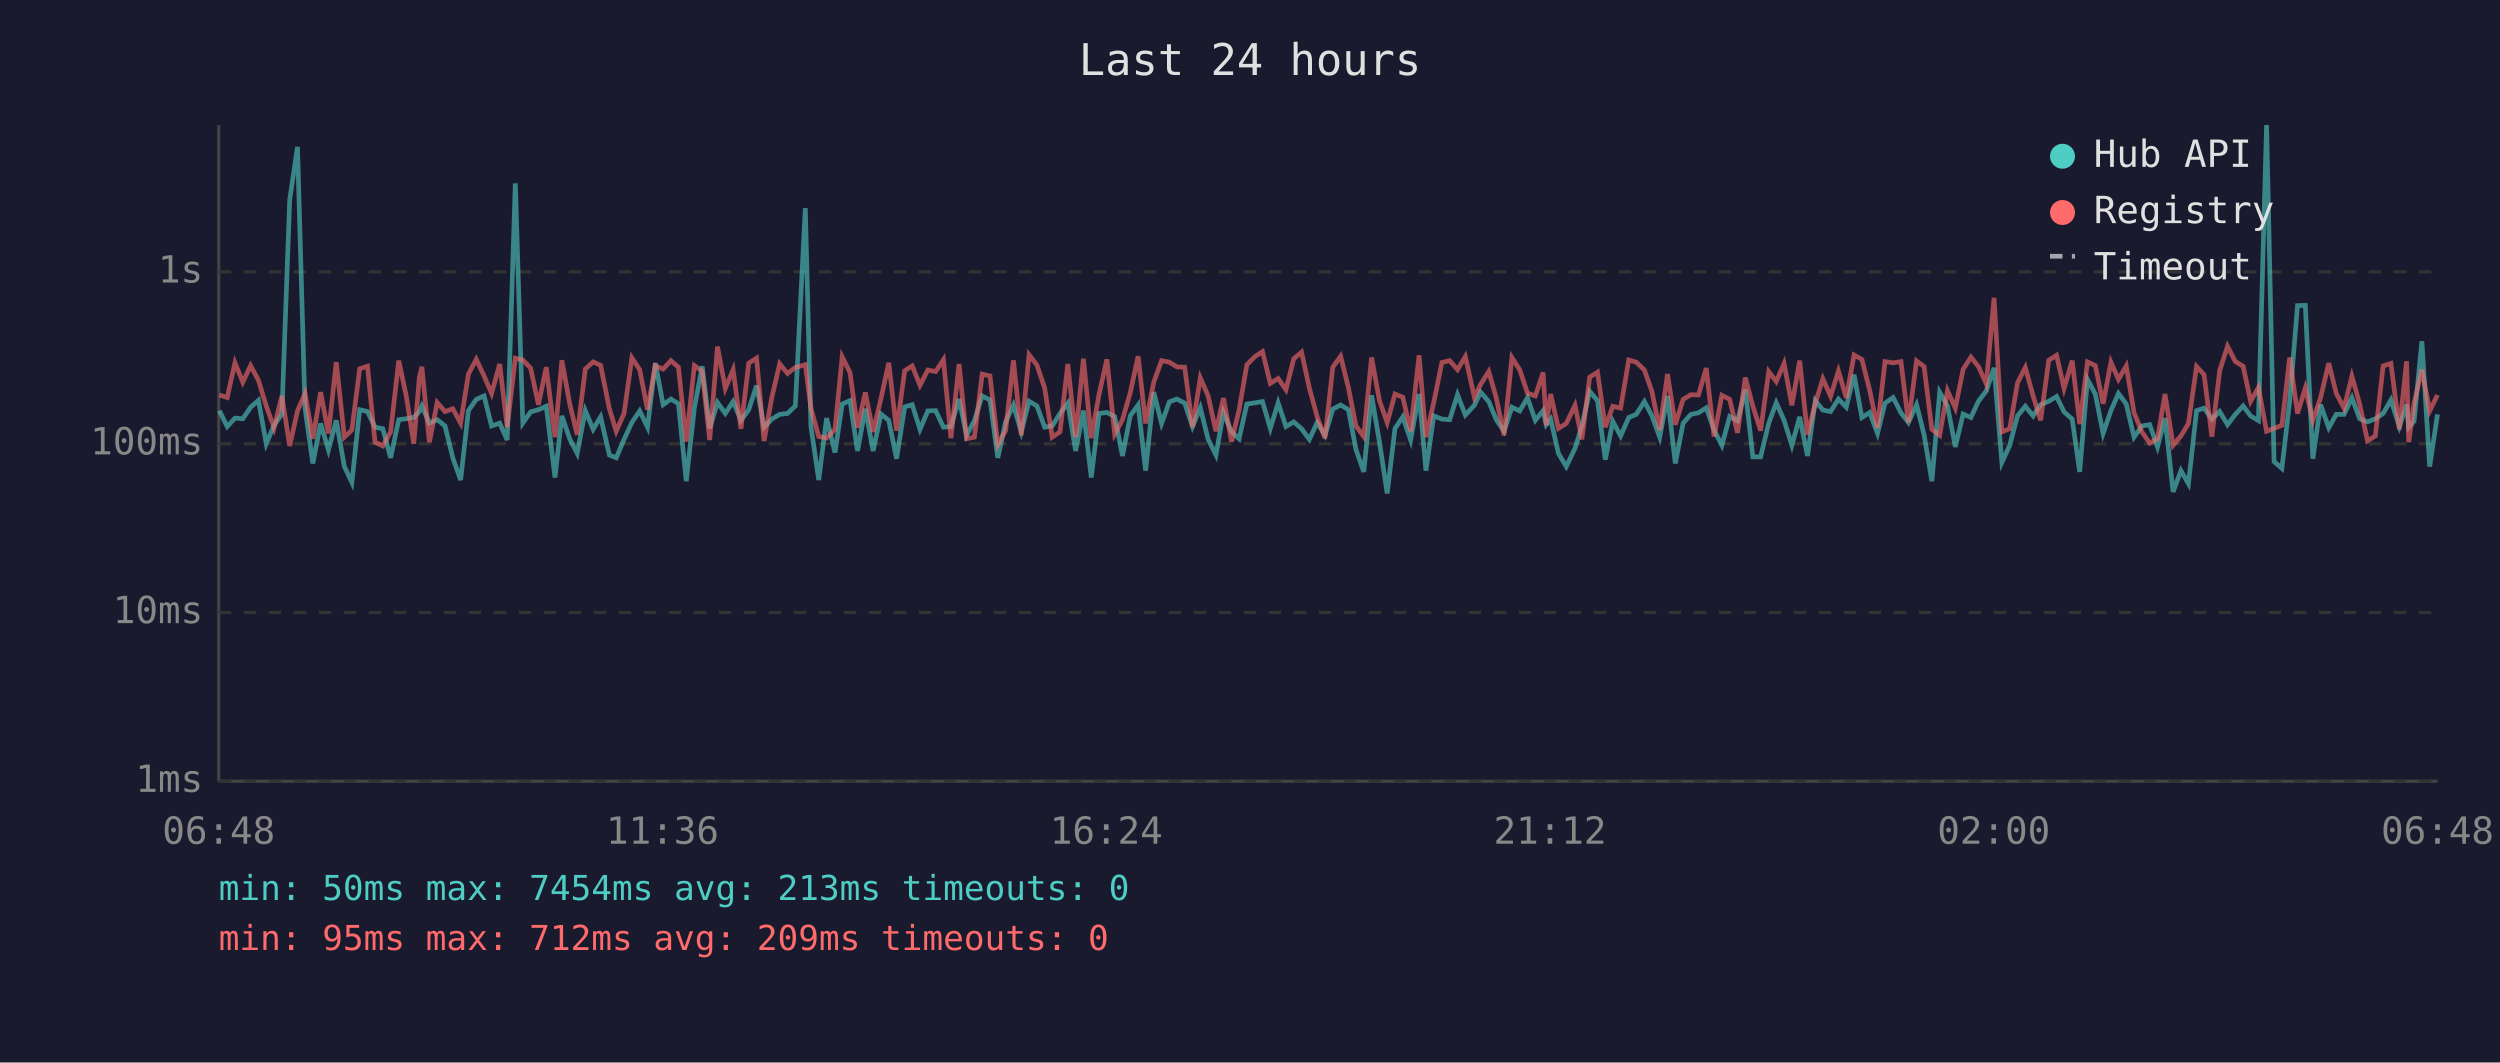
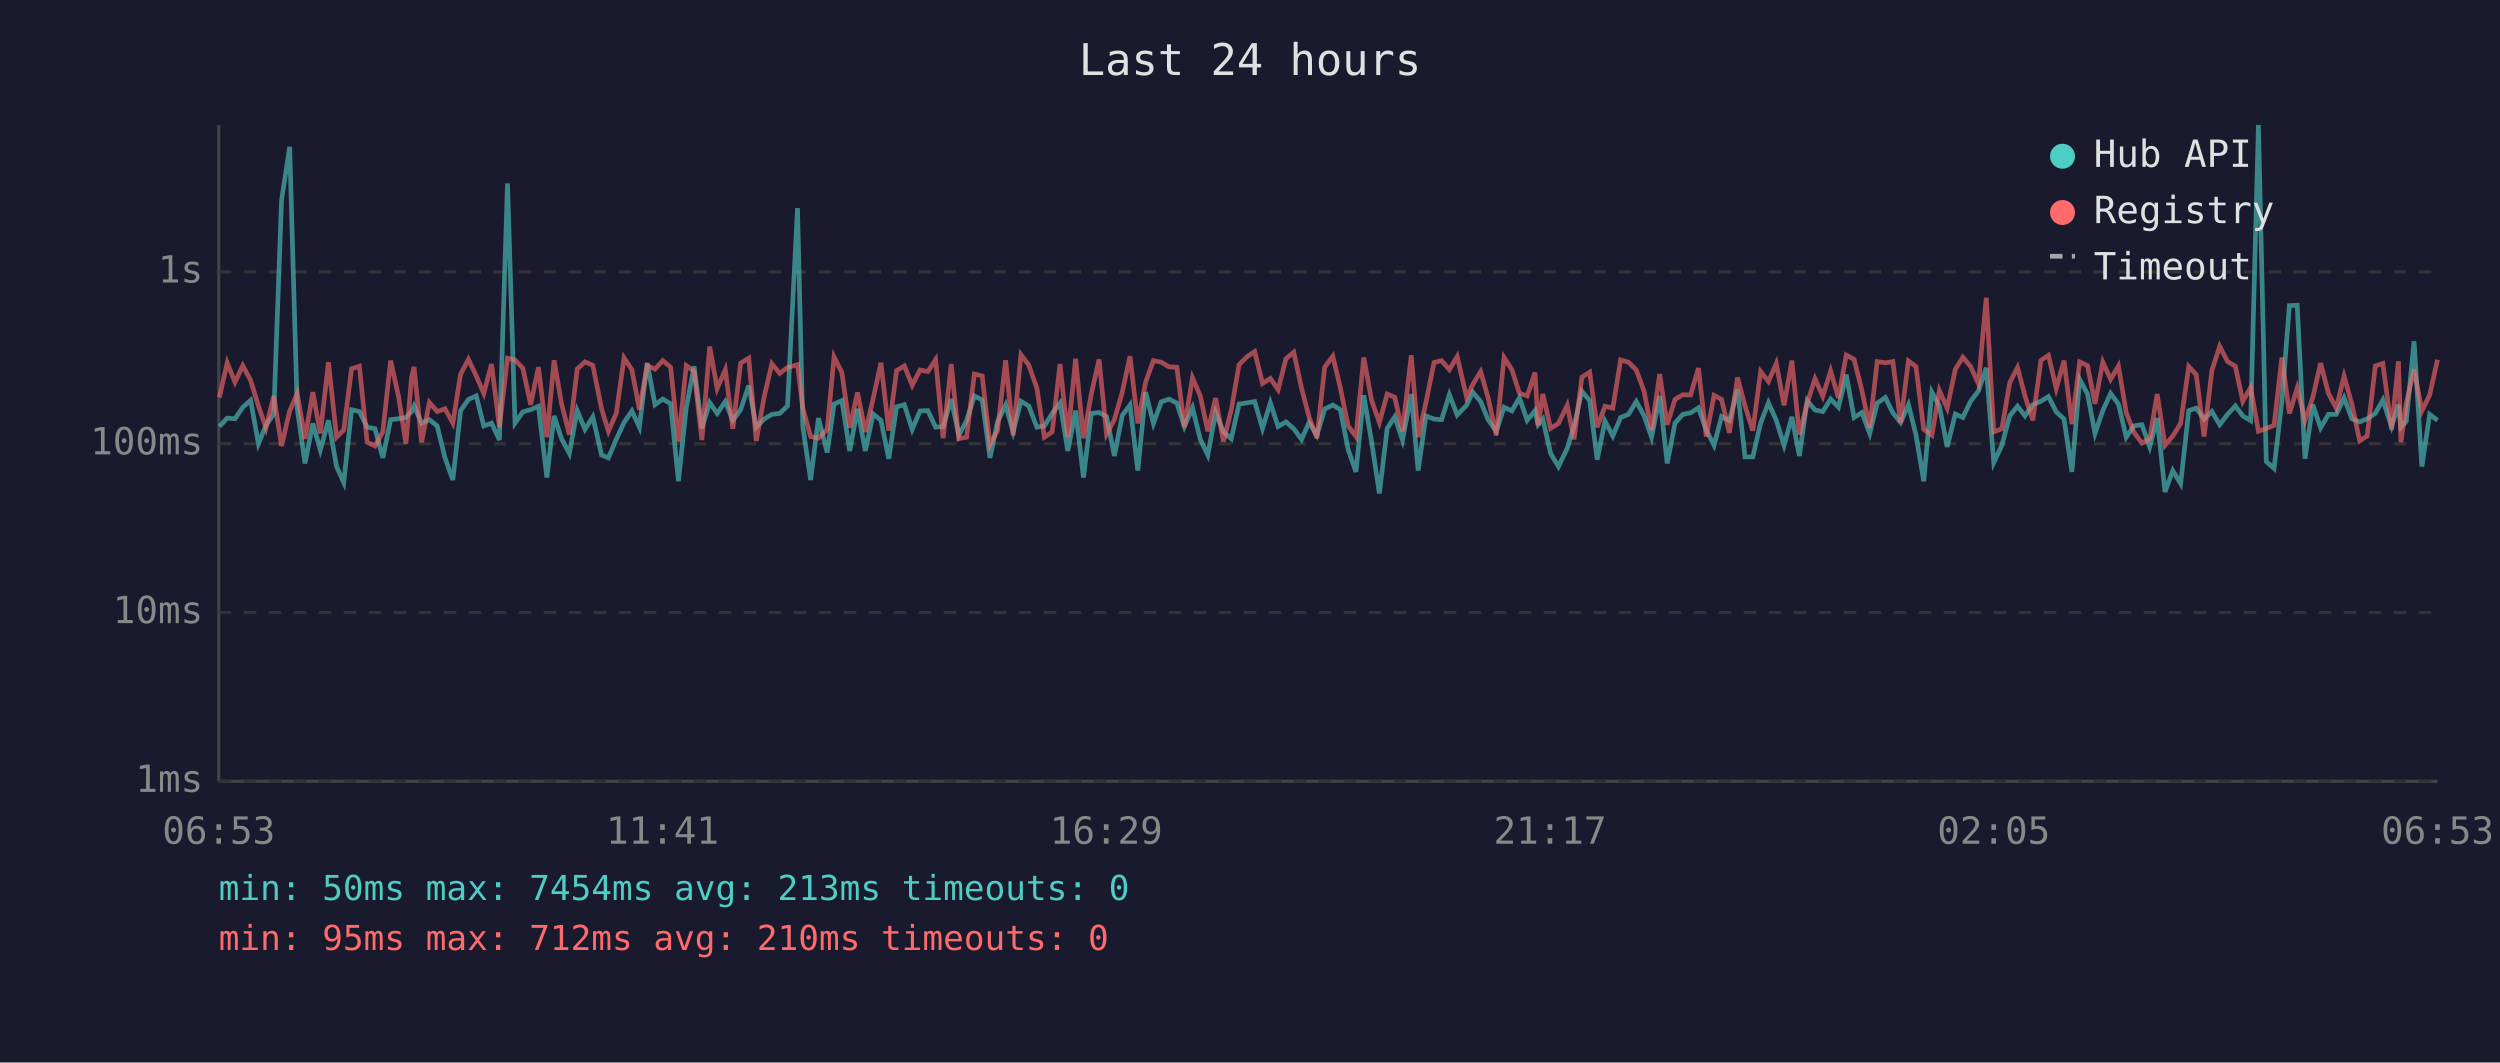
<svg xmlns="http://www.w3.org/2000/svg" viewBox="0 0 800 340" font-family="monospace" font-size="12">
  <rect width="800" height="340" fill="#1a1a2e" />
  <text x="400" y="24" fill="#e0e0e0" font-size="14" text-anchor="middle">Last 24 hours</text>
  <line x1="70" y1="40" x2="70" y2="250" stroke="#444" stroke-width="1" />
  <line x1="70" y1="250" x2="780" y2="250" stroke="#444" stroke-width="1" />
  <line x1="70" y1="250" x2="780" y2="250" stroke="#333" stroke-width="1" stroke-dasharray="4" />
  <text x="65" y="250" fill="#888" text-anchor="end" dominant-baseline="middle">1ms</text>
  <line x1="70" y1="196" x2="780" y2="196" stroke="#333" stroke-width="1" stroke-dasharray="4" />
  <text x="65" y="196" fill="#888" text-anchor="end" dominant-baseline="middle">10ms</text>
  <line x1="70" y1="142" x2="780" y2="142" stroke="#333" stroke-width="1" stroke-dasharray="4" />
  <text x="65" y="142" fill="#888" text-anchor="end" dominant-baseline="middle">100ms</text>
  <line x1="70" y1="87" x2="780" y2="87" stroke="#333" stroke-width="1" stroke-dasharray="4" />
  <text x="65" y="87" fill="#888" text-anchor="end" dominant-baseline="middle">1s</text>
-   <text x="70" y="270" fill="#888" text-anchor="middle">06:48</text>
-   <text x="212" y="270" fill="#888" text-anchor="middle">11:36</text>
-   <text x="354" y="270" fill="#888" text-anchor="middle">16:24</text>
-   <text x="496" y="270" fill="#888" text-anchor="middle">21:12</text>
-   <text x="638" y="270" fill="#888" text-anchor="middle">02:00</text>
-   <text x="780" y="270" fill="#888" text-anchor="middle">06:48</text>
-   <polyline points="70.2,131.4 72.7,136.5 75.2,133.8 77.7,134.0 80.2,130.3 82.7,128.1 85.2,142.0 87.7,136.1 90.2,132.5 92.7,64.0 95.2,47.0 97.6,130.6 100.1,148.3 102.6,135.5 105.1,144.0 107.6,134.5 110.2,149.3 112.6,154.4 115.1,131.1 117.6,131.7 120.0,136.7 122.5,137.2 125.0,146.5 127.6,134.3 130.0,134.0 132.4,133.6 134.2,131.7 135.0,129.9 137.4,135.4 139.9,134.3 142.4,136.3 144.9,146.5 147.4,153.6 149.9,131.4 152.4,127.8 154.9,126.7 157.3,136.3 159.9,135.4 162.3,140.8 164.9,58.7 167.3,135.4 169.8,131.8 172.3,131.1 174.8,130.0 177.6,152.8 179.8,133.1 182.3,140.4 184.7,145.1 187.3,131.4 189.8,137.4 192.2,133.4 195.0,145.6 197.2,146.5 199.7,140.6 202.2,135.2 204.7,131.5 207.2,136.7 209.7,116.2 212.2,129.5 214.7,127.7 217.1,129.2 219.6,154.0 222.2,130.5 224.7,117.2 227.1,137.1 229.6,128.8 232.1,132.3 234.6,128.5 237.1,134.5 239.6,131.1 242.1,123.4 244.5,136.7 247.0,134.1 249.5,132.6 252.0,132.3 254.5,129.9 257.7,66.6 259.5,136.5 262.0,153.6 264.5,133.8 267.2,144.8 269.5,129.3 272.0,128.2 274.4,144.3 276.9,130.8 279.4,144.3 281.9,132.5 284.4,134.5 286.9,146.8 289.5,130.2 291.9,129.5 294.4,137.4 296.9,131.5 299.4,131.4 301.9,136.7 304.3,136.5 306.9,127.7 309.3,139.3 311.8,134.6 314.3,126.7 316.8,128.0 319.3,146.5 321.8,135.0 324.3,129.6 326.8,138.2 329.3,128.4 331.8,129.9 334.3,136.7 336.7,136.3 339.2,132.3 341.7,129.0 344.2,144.3 346.7,131.4 349.2,152.8 351.7,132.3 354.2,132.0 356.7,133.3 359.2,145.9 361.7,133.0 364.2,129.6 366.6,150.6 369.2,125.5 371.7,135.5 374.2,128.6 376.6,127.7 379.1,129.0 381.6,136.5 384.1,130.5 386.6,140.6 389.1,145.6 391.5,132.1 394.1,138.2 396.5,140.4 399.0,129.3 401.6,128.9 404.0,128.5 406.5,137.1 409.0,128.9 411.5,136.5 414.0,135.0 416.5,137.2 419.0,140.6 421.5,135.2 424.0,139.3 426.5,130.9 429.0,129.6 431.5,131.1 433.9,143.8 436.4,151.0 438.9,126.5 441.4,141.3 443.9,157.9 446.4,137.1 448.9,133.4 451.4,140.8 454.1,126.1 456.3,150.6 458.8,133.1 461.4,134.1 463.9,134.3 466.4,126.3 468.9,132.8 471.8,129.7 473.8,125.5 476.4,128.5 478.8,134.3 481.3,138.0 483.8,130.3 486.3,131.5 488.8,127.3 491.3,134.5 493.8,131.4 494.8,135.9 496.2,134.1 498.7,145.1 501.2,149.3 504.0,143.5 506.2,136.3 508.7,125.2 511.2,128.2 513.7,147.1 516.1,134.8 518.6,139.5 521.2,133.6 523.6,132.6 526.2,128.5 528.6,133.0 531.1,139.9 533.6,126.7 536.1,148.3 538.6,135.4 541.1,132.6 543.5,132.1 546.0,130.5 548.5,137.6 551.0,142.5 553.5,133.3 556.0,134.6 558.5,124.7 560.9,146.2 563.4,146.2 566.0,135.4 568.4,128.9 570.9,134.5 573.4,142.5 575.9,133.4 578.4,145.9 580.9,128.2 583.3,131.2 585.8,131.7 588.3,127.7 590.8,130.3 593.3,119.9 595.8,133.6 598.3,132.0 600.8,138.7 603.2,129.0 605.8,127.2 608.3,132.1 610.7,135.2 613.3,129.5 615.7,139.1 618.2,154.0 620.7,125.5 623.2,129.9 625.7,143.0 628.2,132.5 630.7,133.6 633.1,128.4 635.6,125.1 638.1,117.7 640.6,148.0 643.1,142.5 645.6,133.1 648.1,130.0 650.6,133.1 653.0,129.5 655.6,128.4 658.1,126.9 660.5,131.8 663.1,134.1 665.5,151.0 668.0,121.4 670.5,126.1 673.0,138.7 675.5,131.4 677.9,125.9 680.4,129.3 682.9,139.9 685.4,136.3 687.9,135.9 690.4,143.0 692.8,133.8 695.4,157.4 697.9,150.6 700.3,154.8 702.9,131.4 705.3,130.6 707.8,134.1 710.3,131.7 712.8,135.9 715.3,132.6 717.8,129.9 720.2,133.1 722.7,134.6 725.3,40.0 727.7,147.7 730.2,149.9 732.7,128.4 735.2,97.8 737.7,97.7 740.1,146.8 742.6,129.5 745.2,136.9 747.6,132.6 750.1,132.6 752.6,127.3 755.1,134.0 757.6,135.0 760.1,134.0 762.6,132.3 765.1,128.0 767.8,136.5 770.1,129.5 770.8,136.7 772.5,134.8 775.0,109.2 777.5,149.3 780.0,132.6" fill="none" stroke="#4ecdc4" stroke-width="1.5" opacity="0.6" />
-   <polyline points="70.2,126.4 72.7,127.2 75.2,116.1 77.7,122.3 80.2,117.0 82.7,121.7 85.2,129.9 87.7,136.9 90.2,126.7 92.7,142.7 95.2,131.5 97.6,125.9 100.1,140.4 102.6,125.5 105.1,138.7 107.6,115.9 110.2,139.9 112.6,137.6 115.1,118.0 117.6,117.2 120.0,141.5 122.5,142.7 125.0,138.2 127.6,115.4 130.0,126.7 132.4,142.0 134.2,120.7 135.0,117.4 137.4,141.5 139.9,128.8 142.4,131.7 144.9,130.8 147.4,135.4 149.9,119.7 152.4,115.0 154.9,120.3 157.3,125.9 159.9,116.5 162.3,136.7 164.9,114.6 167.3,115.2 169.8,117.8 172.3,129.5 174.8,117.5 177.6,139.9 179.8,115.3 182.3,129.2 184.7,139.1 187.3,118.1 189.8,115.8 192.2,116.9 195.0,130.8 197.2,138.0 199.7,132.3 202.2,114.5 204.7,118.3 207.2,131.1 209.7,117.0 212.2,118.1 214.7,115.4 217.1,117.5 219.6,141.3 222.2,117.0 224.7,118.8 227.1,140.8 229.6,110.9 232.1,124.3 234.6,118.3 237.1,137.2 239.6,116.2 242.1,114.6 244.5,141.1 247.0,127.1 249.5,116.4 252.0,119.5 254.5,117.6 257.7,116.7 259.5,130.6 262.0,139.7 264.5,140.2 267.2,137.4 269.5,114.2 272.0,119.2 274.4,136.9 276.9,125.6 279.4,138.2 281.9,127.6 284.4,116.1 286.9,137.8 289.5,118.6 291.9,117.1 294.4,123.3 296.9,118.4 299.4,118.9 301.9,115.1 304.3,140.2 306.9,116.5 309.3,140.4 311.8,139.9 314.3,119.7 316.8,120.3 319.3,142.3 321.8,137.8 324.3,115.3 326.8,139.3 329.3,113.5 331.8,116.8 334.3,124.2 336.7,139.9 339.2,138.2 341.7,116.5 344.2,139.9 346.7,114.8 349.2,140.2 351.7,126.2 354.2,115.0 356.7,138.9 359.2,134.3 361.7,125.6 364.2,114.0 366.6,135.5 369.2,122.3 371.7,115.4 374.2,115.9 376.6,117.4 379.1,117.5 381.6,136.7 384.1,120.9 386.6,126.7 389.1,138.0 391.5,127.4 394.1,141.3 396.5,131.2 399.0,116.7 401.6,114.1 404.0,112.5 406.5,122.7 409.0,121.1 411.5,124.7 414.0,114.8 416.5,112.7 419.0,124.2 421.5,133.4 424.0,140.2 426.5,117.5 429.0,114.0 431.5,124.1 433.9,136.3 436.4,139.7 438.9,114.4 441.4,128.1 443.9,135.2 446.4,126.1 448.9,127.1 451.4,138.0 454.1,113.7 456.3,139.9 458.8,128.8 461.4,116.0 463.9,115.4 466.4,118.3 468.9,114.1 471.8,127.1 473.8,123.0 476.4,118.9 478.8,127.3 481.3,139.3 483.8,114.4 486.3,118.3 488.8,125.8 491.3,126.7 493.8,119.2 494.8,136.1 496.2,126.1 498.7,137.1 501.2,135.5 504.0,129.7 506.2,140.6 508.7,120.7 511.2,119.1 513.7,136.7 516.1,130.0 518.6,130.6 521.2,115.2 523.6,115.9 526.2,118.4 528.6,125.2 531.1,137.6 533.6,119.7 536.1,135.9 538.6,127.8 541.1,126.3 543.5,126.4 546.0,117.8 548.5,139.7 551.0,126.5 553.5,127.8 556.0,138.5 558.5,120.8 560.9,129.9 563.4,137.8 566.0,118.9 568.4,122.1 570.9,116.3 573.4,129.7 575.9,115.4 578.4,139.1 580.9,129.0 583.3,121.2 585.8,126.8 588.3,118.7 590.8,127.3 593.3,113.6 595.8,115.0 598.3,124.9 600.8,136.9 603.2,115.7 605.8,116.1 608.3,115.7 610.7,135.2 613.3,115.5 615.7,117.3 618.2,137.4 620.7,139.3 623.2,125.0 625.7,130.6 628.2,118.2 630.7,114.3 633.1,117.3 635.6,122.8 638.1,95.3 640.6,138.2 643.1,137.2 645.6,122.5 648.1,117.6 650.6,126.7 653.0,134.5 655.6,115.3 658.1,113.7 660.5,124.3 663.1,115.4 665.5,135.7 668.0,115.8 670.5,117.0 673.0,129.2 675.5,115.9 677.9,121.4 680.4,117.1 682.9,132.1 685.4,138.2 687.9,141.8 690.4,140.4 692.8,126.1 695.4,142.5 697.9,139.5 700.3,135.5 702.9,117.3 705.3,119.9 707.8,139.7 710.3,118.6 712.8,110.8 715.3,115.7 717.8,117.2 720.2,128.4 722.7,124.0 725.3,138.0 727.7,137.1 730.2,136.1 732.7,114.4 735.2,132.3 737.7,124.2 740.1,134.5 742.6,127.2 745.2,116.2 747.6,125.9 750.1,130.6 752.6,120.4 755.1,129.3 757.6,141.1 760.1,139.5 762.6,117.1 765.1,116.3 767.8,137.4 770.1,115.6 770.8,141.5 772.5,129.0 775.0,118.3 777.5,131.5 780.0,126.4" fill="none" stroke="#ff6b6b" stroke-width="1.5" opacity="0.6" />
+   <text x="70" y="270" fill="#888" text-anchor="middle">06:53</text>
+   <text x="212" y="270" fill="#888" text-anchor="middle">11:41</text>
+   <text x="354" y="270" fill="#888" text-anchor="middle">16:29</text>
+   <text x="496" y="270" fill="#888" text-anchor="middle">21:17</text>
+   <text x="638" y="270" fill="#888" text-anchor="middle">02:05</text>
+   <text x="780" y="270" fill="#888" text-anchor="middle">06:53</text>
+   <polyline points="70.2,136.5 72.7,133.8 75.2,134.0 77.7,130.3 80.2,128.1 82.7,142.0 85.1,136.1 87.6,132.5 90.1,64.0 92.7,47.0 95.1,130.6 97.6,148.3 100.1,135.5 102.5,144.0 105.1,134.5 107.7,149.3 110.0,154.4 112.5,131.1 115.0,131.7 117.5,136.7 120.0,137.2 122.5,146.5 125.0,134.3 127.5,134.0 129.9,133.6 131.7,131.7 132.5,129.9 134.9,135.4 137.4,134.3 139.9,136.3 142.4,146.5 144.9,153.6 147.4,131.4 149.9,127.8 152.4,126.7 154.8,136.3 157.3,135.4 159.8,140.8 162.4,58.7 164.8,135.4 167.3,131.8 169.8,131.1 172.3,130.0 175.0,152.8 177.3,133.1 179.7,140.4 182.2,145.1 184.7,131.4 187.2,137.4 189.7,133.4 192.5,145.6 194.7,146.5 197.2,140.6 199.7,135.2 202.2,131.5 204.6,136.7 207.1,116.2 209.6,129.5 212.1,127.7 214.6,129.2 217.1,154.0 219.6,130.5 222.1,117.2 224.6,137.1 227.1,128.8 229.5,132.3 232.1,128.5 234.5,134.5 237.0,131.1 239.6,123.4 242.0,136.7 244.5,134.1 247.0,132.6 249.5,132.3 252.0,129.9 255.2,66.6 256.9,136.5 259.4,153.6 261.9,133.8 264.7,144.8 266.9,129.3 269.4,128.2 271.9,144.3 274.4,130.8 276.9,144.3 279.4,132.5 281.9,134.5 284.4,146.8 286.9,130.2 289.4,129.5 291.9,137.4 294.4,131.5 296.9,131.4 299.4,136.7 301.8,136.5 304.4,127.7 306.8,139.3 309.3,134.6 311.8,126.7 314.3,128.0 316.8,146.5 319.2,135.0 321.8,129.6 324.2,138.2 326.7,128.4 329.2,129.9 331.8,136.7 334.2,136.3 336.7,132.3 339.2,129.0 341.7,144.3 344.2,131.4 346.7,152.8 349.2,132.3 351.7,132.0 354.1,133.3 356.6,145.9 359.1,133.0 361.6,129.6 364.1,150.6 366.6,125.5 369.1,135.5 371.6,128.6 374.1,127.7 376.6,129.0 379.0,136.5 381.6,130.5 384.1,140.6 386.5,145.6 389.0,132.1 391.5,138.2 394.0,140.4 396.5,129.3 399.1,128.9 401.5,128.5 404.0,137.1 406.5,128.9 409.0,136.5 411.5,135.0 414.0,137.2 416.5,140.6 418.9,135.2 421.4,139.3 423.9,130.9 426.5,129.6 428.9,131.1 431.4,143.8 433.9,151.0 436.4,126.5 438.9,141.3 441.4,157.9 443.9,137.1 446.3,133.4 448.8,140.8 451.6,126.1 453.8,150.6 456.3,133.1 458.9,134.1 461.3,134.3 463.8,126.3 466.3,132.8 469.3,129.7 471.3,125.5 473.8,128.5 476.2,134.3 478.8,138.0 481.3,130.3 483.8,131.5 486.2,127.3 488.7,134.5 491.2,131.4 492.2,135.9 493.7,134.1 496.2,145.1 498.7,149.3 501.5,143.5 503.7,136.3 506.2,125.2 508.7,128.2 511.1,147.1 513.6,134.8 516.1,139.5 518.6,133.6 521.1,132.6 523.6,128.5 526.1,133.0 528.5,139.9 531.1,126.7 533.5,148.3 536.0,135.4 538.5,132.6 541.0,132.1 543.5,130.5 546.0,137.6 548.5,142.5 550.9,133.3 553.4,134.6 556.0,124.7 558.4,146.2 560.9,146.2 563.4,135.4 565.9,128.9 568.4,134.5 570.9,142.5 573.4,133.4 575.8,145.9 578.3,128.2 580.8,131.2 583.3,131.7 585.8,127.7 588.3,130.3 590.8,119.9 593.3,133.6 595.8,132.0 598.3,138.7 600.7,129.0 603.3,127.2 605.7,132.1 608.2,135.2 610.7,129.5 613.1,139.1 615.6,154.0 618.2,125.5 620.6,129.9 623.1,143.0 625.7,132.5 628.1,133.6 630.6,128.4 633.1,125.1 635.6,117.7 638.0,148.0 640.6,142.5 643.1,133.1 645.6,130.0 648.0,133.1 650.5,129.5 653.1,128.4 655.5,126.9 658.0,131.8 660.5,134.1 663.0,151.0 665.5,121.4 668.0,126.1 670.4,138.7 672.9,131.4 675.4,125.9 677.9,129.3 680.4,139.9 682.8,136.3 685.4,135.9 687.9,143.0 690.3,133.8 692.8,157.4 695.3,150.6 697.8,154.8 700.4,131.4 702.8,130.6 705.3,134.1 707.8,131.7 710.3,135.9 712.8,132.6 715.3,129.9 717.7,133.1 720.2,134.6 722.7,40.0 725.2,147.7 727.7,149.9 730.2,128.4 732.6,97.8 735.1,97.7 737.6,146.8 740.1,129.5 742.6,136.9 745.1,132.6 747.6,132.6 750.1,127.3 752.6,134.0 755.1,135.0 757.5,134.0 760.1,132.3 762.5,128.0 765.3,136.5 767.5,129.5 768.3,136.7 770.0,134.8 772.5,109.2 775.0,149.3 777.5,132.6 780.0,134.5" fill="none" stroke="#4ecdc4" stroke-width="1.5" opacity="0.6" />
+   <polyline points="70.2,127.2 72.7,116.1 75.2,122.3 77.7,117.0 80.2,121.7 82.7,129.9 85.1,136.9 87.6,126.7 90.1,142.7 92.7,131.5 95.1,125.9 97.6,140.4 100.1,125.5 102.5,138.7 105.1,115.9 107.7,139.9 110.0,137.6 112.5,118.0 115.0,117.2 117.5,141.5 120.0,142.7 122.5,138.2 125.0,115.4 127.5,126.7 129.9,142.0 131.7,120.7 132.5,117.4 134.9,141.5 137.4,128.8 139.9,131.7 142.4,130.8 144.9,135.4 147.4,119.7 149.9,115.0 152.4,120.3 154.8,125.9 157.3,116.5 159.8,136.7 162.4,114.6 164.8,115.2 167.3,117.8 169.8,129.5 172.3,117.5 175.0,139.9 177.3,115.3 179.7,129.2 182.2,139.1 184.7,118.1 187.2,115.8 189.7,116.9 192.5,130.8 194.7,138.0 197.2,132.3 199.7,114.5 202.2,118.3 204.6,131.1 207.1,117.0 209.6,118.1 212.1,115.4 214.6,117.5 217.1,141.3 219.6,117.0 222.1,118.8 224.6,140.8 227.1,110.9 229.5,124.3 232.1,118.3 234.5,137.2 237.0,116.2 239.6,114.6 242.0,141.1 244.5,127.1 247.0,116.4 249.5,119.5 252.0,117.6 255.2,116.7 256.9,130.6 259.4,139.7 261.9,140.2 264.7,137.4 266.9,114.2 269.4,119.2 271.9,136.9 274.4,125.6 276.9,138.2 279.4,127.6 281.9,116.1 284.4,137.8 286.9,118.6 289.4,117.1 291.9,123.3 294.4,118.4 296.9,118.9 299.4,115.1 301.8,140.2 304.4,116.5 306.8,140.4 309.3,139.9 311.8,119.7 314.3,120.3 316.8,142.3 319.2,137.8 321.8,115.3 324.2,139.3 326.7,113.5 329.2,116.8 331.8,124.2 334.2,139.9 336.7,138.2 339.2,116.5 341.7,139.9 344.2,114.8 346.7,140.2 349.2,126.2 351.7,115.0 354.1,138.9 356.6,134.3 359.1,125.6 361.6,114.0 364.1,135.5 366.6,122.3 369.1,115.4 371.6,115.9 374.1,117.4 376.6,117.5 379.0,136.7 381.6,120.9 384.1,126.7 386.5,138.0 389.0,127.4 391.5,141.3 394.0,131.2 396.5,116.7 399.1,114.1 401.5,112.5 404.0,122.7 406.5,121.1 409.0,124.7 411.5,114.8 414.0,112.7 416.5,124.2 418.9,133.4 421.4,140.2 423.9,117.5 426.5,114.0 428.9,124.1 431.4,136.3 433.9,139.7 436.4,114.4 438.9,128.1 441.4,135.2 443.9,126.1 446.3,127.1 448.8,138.0 451.6,113.7 453.8,139.9 456.3,128.8 458.9,116.0 461.3,115.4 463.8,118.3 466.3,114.1 469.3,127.1 471.3,123.0 473.8,118.9 476.2,127.3 478.8,139.3 481.3,114.4 483.8,118.3 486.2,125.8 488.7,126.7 491.2,119.2 492.2,136.1 493.7,126.1 496.2,137.1 498.7,135.5 501.5,129.7 503.7,140.6 506.2,120.7 508.7,119.1 511.1,136.7 513.6,130.0 516.1,130.6 518.6,115.2 521.1,115.9 523.6,118.4 526.1,125.2 528.5,137.6 531.1,119.7 533.5,135.9 536.0,127.8 538.5,126.3 541.0,126.4 543.5,117.8 546.0,139.7 548.5,126.5 550.9,127.8 553.4,138.5 556.0,120.8 558.4,129.9 560.9,137.8 563.4,118.9 565.9,122.1 568.4,116.3 570.9,129.7 573.4,115.4 575.8,139.1 578.3,129.0 580.8,121.2 583.3,126.8 585.8,118.7 588.3,127.3 590.8,113.6 593.3,115.0 595.8,124.9 598.3,136.9 600.7,115.7 603.3,116.1 605.7,115.7 608.2,135.2 610.7,115.5 613.1,117.3 615.6,137.4 618.2,139.3 620.6,125.0 623.1,130.6 625.7,118.2 628.1,114.3 630.6,117.3 633.1,122.8 635.6,95.3 638.0,138.2 640.6,137.2 643.1,122.5 645.6,117.6 648.0,126.7 650.5,134.5 653.1,115.3 655.5,113.7 658.0,124.3 660.5,115.4 663.0,135.7 665.5,115.8 668.0,117.0 670.4,129.2 672.9,115.9 675.4,121.4 677.9,117.1 680.4,132.1 682.8,138.2 685.4,141.8 687.9,140.4 690.3,126.1 692.8,142.5 695.3,139.5 697.8,135.5 700.4,117.3 702.8,119.9 705.3,139.7 707.8,118.6 710.3,110.8 712.8,115.7 715.3,117.2 717.7,128.4 720.2,124.0 722.7,138.0 725.2,137.1 727.7,136.1 730.2,114.4 732.6,132.3 735.1,124.2 737.6,134.5 740.1,127.2 742.6,116.2 745.1,125.9 747.6,130.6 750.1,120.4 752.6,129.3 755.1,141.1 757.5,139.5 760.1,117.1 762.5,116.3 765.3,137.4 767.5,115.6 768.3,141.5 770.0,129.0 772.5,118.3 775.0,131.5 777.5,126.4 780.0,115.1" fill="none" stroke="#ff6b6b" stroke-width="1.5" opacity="0.6" />
  <circle cx="660" cy="50" r="4" fill="#4ecdc4" />
  <text x="670" y="50" fill="#e0e0e0" dominant-baseline="middle">Hub API</text>
  <circle cx="660" cy="68" r="4" fill="#ff6b6b" />
  <text x="670" y="68" fill="#e0e0e0" dominant-baseline="middle">Registry</text>
  <line x1="656" y1="82" x2="664" y2="82" stroke="#e0e0e0" stroke-width="1.5" stroke-dasharray="4,3" opacity="0.7" />
  <text x="670" y="86" fill="#e0e0e0" dominant-baseline="middle">Timeout</text>
  <text x="70" y="288" fill="#4ecdc4" font-size="11">min: 50ms  max: 7454ms  avg: 213ms  timeouts: 0</text>
-   <text x="70" y="304" fill="#ff6b6b" font-size="11">min: 95ms  max: 712ms  avg: 209ms  timeouts: 0</text>
+   <text x="70" y="304" fill="#ff6b6b" font-size="11">min: 95ms  max: 712ms  avg: 210ms  timeouts: 0</text>
</svg>
